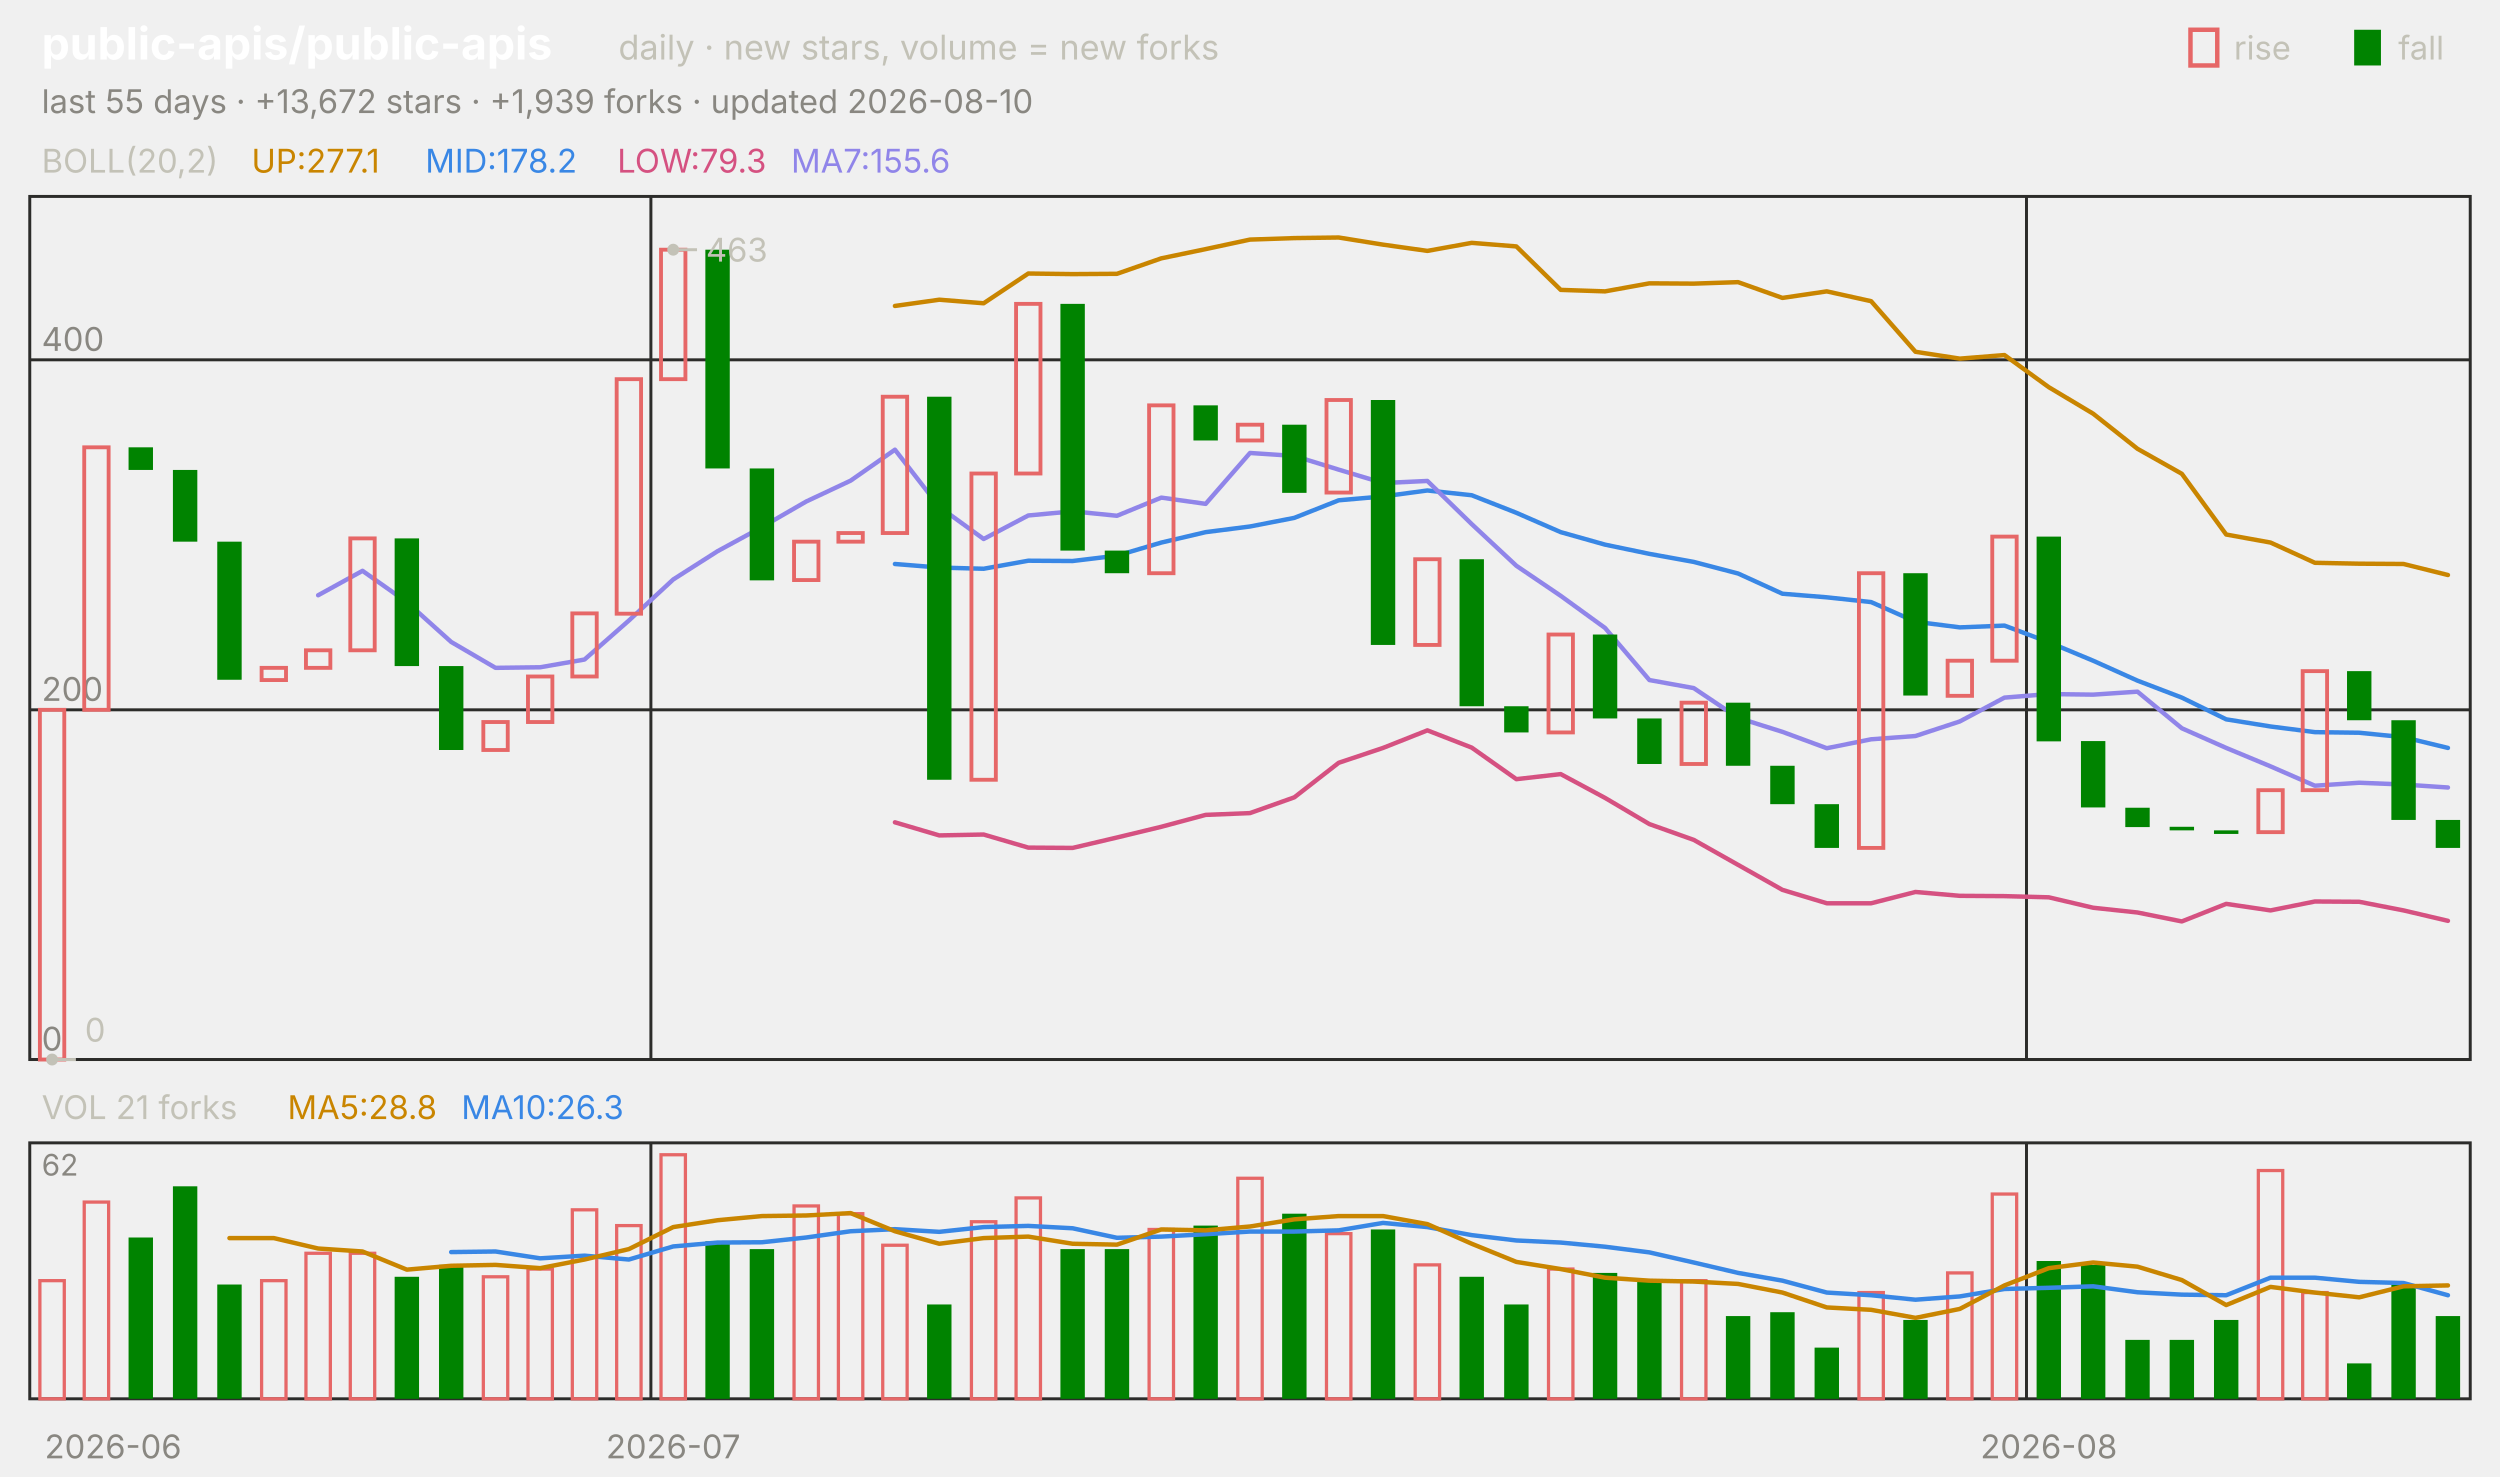
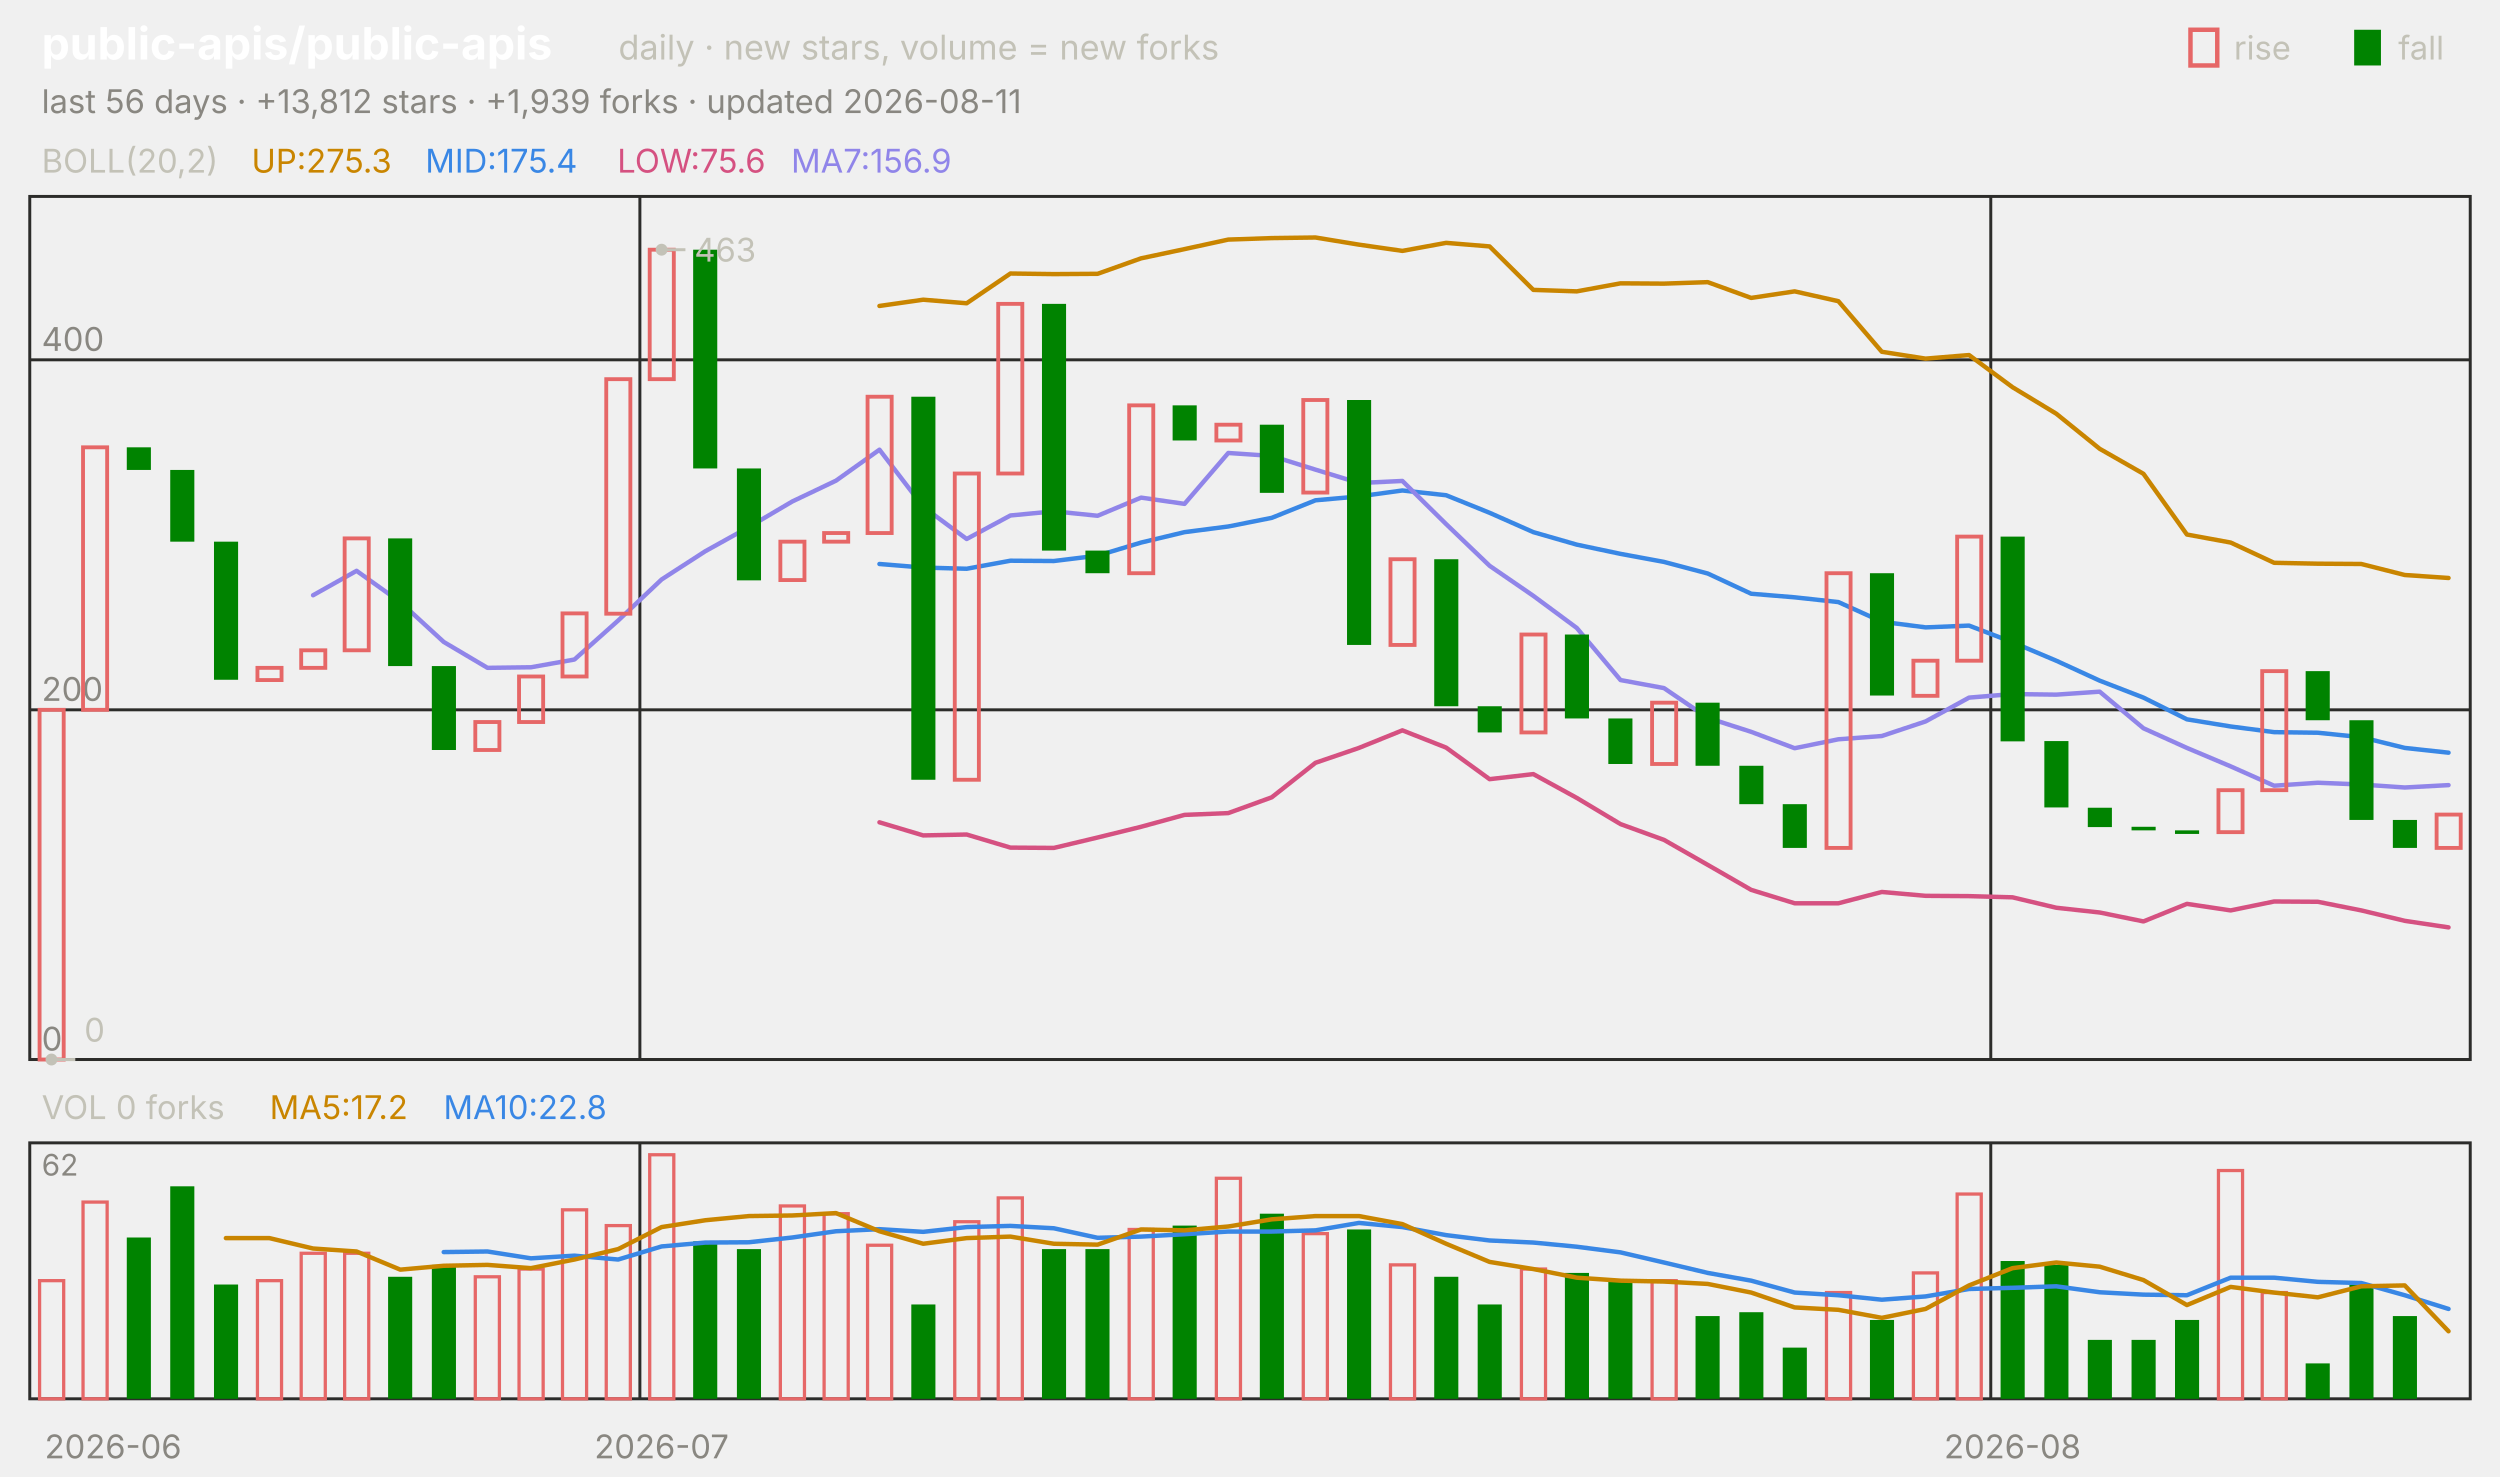
<svg xmlns="http://www.w3.org/2000/svg" viewBox="0 0 840 496" width="840" height="496" font-family="-apple-system,'Segoe UI',system-ui,sans-serif" role="img" aria-label="public-apis/public-apis candlestick chart">
  <text x="14.0" y="20.0" font-size="15" fill="#ffffff" font-weight="650">public-apis/public-apis</text>
  <text x="207.8" y="20.0" font-size="11.5" fill="#c3c2b7">daily · new stars, volume = new forks</text>
  <text x="805.8" y="20.0" font-size="11.0" fill="#c3c2b7">fall</text>
  <rect x="791" y="10" width="9" height="12" fill="#008300" />
  <text x="750.6" y="20.0" font-size="11.0" fill="#c3c2b7">rise</text>
  <rect x="736" y="10" width="9" height="12" fill="none" stroke="#e66767" stroke-width="1.5" />
-   <text x="14.0" y="38.0" font-size="11.0" fill="#898781">last 55 days · +13,672 stars · +1,939 forks · updated 2026-08-10</text>
+   <text x="14.0" y="38.0" font-size="11.0" fill="#898781">last 56 days · +13,812 stars · +1,939 forks · updated 2026-08-11</text>
  <rect x="10" y="66" width="820" height="290" fill="none" stroke="#2c2c2a" />
  <rect x="10" y="384" width="820" height="86" fill="none" stroke="#2c2c2a" />
  <text x="38.0" y="490.0" font-size="11.0" fill="#898781" text-anchor="middle">2026-06</text>
-   <line x1="218.7" y1="66.0" x2="218.7" y2="356.0" stroke="#2c2c2a" stroke-width="1.0" />
-   <line x1="218.7" y1="384.0" x2="218.7" y2="470.0" stroke="#2c2c2a" stroke-width="1.0" />
-   <text x="226.2" y="490.0" font-size="11.0" fill="#898781" text-anchor="middle">2026-07</text>
-   <line x1="680.9" y1="66.0" x2="680.9" y2="356.0" stroke="#2c2c2a" stroke-width="1.0" />
-   <line x1="680.9" y1="384.0" x2="680.9" y2="470.0" stroke="#2c2c2a" stroke-width="1.0" />
-   <text x="688.4" y="490.0" font-size="11.0" fill="#898781" text-anchor="middle">2026-08</text>
+   <line x1="215.0" y1="66.0" x2="215.0" y2="356.0" stroke="#2c2c2a" stroke-width="1.0" />
+   <line x1="215.0" y1="384.0" x2="215.0" y2="470.0" stroke="#2c2c2a" stroke-width="1.0" />
+   <text x="222.3" y="490.0" font-size="11.0" fill="#898781" text-anchor="middle">2026-07</text>
+   <line x1="668.9" y1="66.0" x2="668.9" y2="356.0" stroke="#2c2c2a" stroke-width="1.0" />
+   <line x1="668.9" y1="384.0" x2="668.9" y2="470.0" stroke="#2c2c2a" stroke-width="1.0" />
+   <text x="676.2" y="490.0" font-size="11.0" fill="#898781" text-anchor="middle">2026-08</text>
  <text x="14.0" y="58.0" font-size="11.0" fill="#c3c2b7">BOLL(20,2)</text>
-   <text x="84.5" y="58.0" font-size="11.0" fill="#c98500">UP:277.1</text>
-   <text x="142.9" y="58.0" font-size="11.0" fill="#3987e5">MID:178.2</text>
-   <text x="207.4" y="58.0" font-size="11.0" fill="#d55181">LOW:79.3</text>
-   <text x="265.8" y="58.0" font-size="11.0" fill="#9085e9">MA7:155.6</text>
+   <text x="84.5" y="58.0" font-size="11.0" fill="#c98500">UP:275.3</text>
+   <text x="142.9" y="58.0" font-size="11.0" fill="#3987e5">MID:175.4</text>
+   <text x="207.4" y="58.0" font-size="11.0" fill="#d55181">LOW:75.6</text>
+   <text x="265.8" y="58.0" font-size="11.0" fill="#9085e9">MA7:156.9</text>
  <line x1="10.0" y1="356.0" x2="830.0" y2="356.0" stroke="#2c2c2a" stroke-width="1.0" />
  <text x="14.0" y="353.0" font-size="11.0" fill="#898781">0</text>
  <line x1="10.0" y1="238.5" x2="830.0" y2="238.5" stroke="#2c2c2a" stroke-width="1.0" />
  <text x="14.0" y="235.5" font-size="11.0" fill="#898781">200</text>
  <line x1="10.0" y1="120.9" x2="830.0" y2="120.9" stroke="#2c2c2a" stroke-width="1.0" />
  <text x="14.0" y="117.9" font-size="11.0" fill="#898781">400</text>
-   <polyline points="300.7,102.8 315.6,100.7 330.5,101.9 345.5,91.9 360.4,92.1 375.3,92.0 390.2,86.8 405.1,83.7 420.0,80.5 434.9,80.0 449.8,79.8 464.7,82.2 479.6,84.3 494.5,81.6 509.5,82.8 524.4,97.4 539.3,97.9 554.2,95.2 569.1,95.3 584.0,94.8 598.9,100.1 613.8,97.9 628.7,101.2 643.6,118.2 658.5,120.5 673.5,119.3 688.4,130.1 703.3,139.0 718.2,150.8 733.1,159.2 748.0,179.6 762.9,182.3 777.8,189.1 792.7,189.4 807.6,189.5 822.5,193.2" fill="none" stroke="#c98500" stroke-width="1.5" stroke-linejoin="round" stroke-linecap="round" />
-   <polyline points="300.7,189.5 315.6,190.7 330.5,191.1 345.5,188.4 360.4,188.5 375.3,186.7 390.2,182.3 405.1,178.8 420.0,176.9 434.9,174.0 449.8,168.1 464.7,166.8 479.6,164.8 494.5,166.4 509.5,172.3 524.4,178.8 539.3,183.0 554.2,186.1 569.1,188.8 584.0,192.7 598.9,199.5 613.8,200.7 628.7,202.3 643.6,208.9 658.5,210.8 673.5,210.2 688.4,215.8 703.3,222.0 718.2,228.7 733.1,234.4 748.0,241.7 762.9,244.1 777.8,246.0 792.7,246.2 807.6,247.7 822.5,251.3" fill="none" stroke="#3987e5" stroke-width="1.5" stroke-linejoin="round" stroke-linecap="round" />
-   <polyline points="300.7,276.3 315.6,280.7 330.5,280.4 345.5,284.8 360.4,284.9 375.3,281.4 390.2,277.8 405.1,273.8 420.0,273.2 434.9,267.9 449.8,256.3 464.7,251.3 479.6,245.4 494.5,251.2 509.5,261.8 524.4,260.1 539.3,268.1 554.2,276.9 569.1,282.2 584.0,290.6 598.9,299.0 613.8,303.5 628.7,303.5 643.6,299.7 658.5,301.0 673.5,301.1 688.4,301.5 703.3,305.0 718.2,306.6 733.1,309.6 748.0,303.7 762.9,305.9 777.8,302.9 792.7,303.0 807.6,305.9 822.5,309.4" fill="none" stroke="#d55181" stroke-width="1.5" stroke-linejoin="round" stroke-linecap="round" />
-   <polyline points="106.9,200.0 121.8,191.8 136.7,202.3 151.6,215.7 166.5,224.4 181.5,224.2 196.4,221.6 211.3,208.5 226.2,194.7 241.1,185.2 256.0,177.1 270.9,168.5 285.8,161.5 300.7,151.1 315.6,170.3 330.5,181.1 345.5,173.2 360.4,171.8 375.3,173.3 390.2,167.2 405.1,169.3 420.0,152.2 434.9,153.2 449.8,157.8 464.7,162.3 479.6,161.6 494.5,176.1 509.5,190.1 524.4,200.2 539.3,211.0 554.2,228.5 569.1,231.2 584.0,241.2 598.9,245.9 613.8,251.4 628.7,248.4 643.6,247.3 658.5,242.4 673.5,234.4 688.4,233.2 703.3,233.4 718.2,232.4 733.1,244.7 748.0,251.3 762.9,257.5 777.8,264.0 792.7,263.0 807.6,263.6 822.5,264.6" fill="none" stroke="#9085e9" stroke-width="1.5" stroke-linejoin="round" stroke-linecap="round" />
-   <rect x="13.4" y="238.5" width="8.2" height="117.5" fill="none" stroke="#e66767" stroke-width="1.3" />
-   <rect x="28.3" y="150.3" width="8.2" height="88.2" fill="none" stroke="#e66767" stroke-width="1.3" />
-   <rect x="43.2" y="150.3" width="8.2" height="7.6" fill="#008300" />
-   <rect x="58.1" y="157.9" width="8.2" height="24.1" fill="#008300" />
-   <rect x="73.0" y="182.0" width="8.2" height="46.4" fill="#008300" />
-   <rect x="87.9" y="224.4" width="8.2" height="4.1" fill="none" stroke="#e66767" stroke-width="1.3" />
-   <rect x="102.8" y="218.5" width="8.2" height="5.9" fill="none" stroke="#e66767" stroke-width="1.3" />
-   <rect x="117.7" y="180.9" width="8.2" height="37.6" fill="none" stroke="#e66767" stroke-width="1.3" />
-   <rect x="132.6" y="180.9" width="8.2" height="42.9" fill="#008300" />
-   <rect x="147.5" y="223.8" width="8.2" height="28.2" fill="#008300" />
-   <rect x="162.4" y="242.6" width="8.2" height="9.4" fill="none" stroke="#e66767" stroke-width="1.3" />
-   <rect x="177.4" y="227.3" width="8.2" height="15.3" fill="none" stroke="#e66767" stroke-width="1.3" />
-   <rect x="192.3" y="206.1" width="8.2" height="21.2" fill="none" stroke="#e66767" stroke-width="1.3" />
-   <rect x="207.2" y="127.4" width="8.2" height="78.8" fill="none" stroke="#e66767" stroke-width="1.3" />
-   <rect x="222.1" y="83.9" width="8.2" height="43.5" fill="none" stroke="#e66767" stroke-width="1.3" />
-   <rect x="237.0" y="83.9" width="8.2" height="73.5" fill="#008300" />
-   <rect x="251.9" y="157.4" width="8.2" height="37.6" fill="#008300" />
-   <rect x="266.8" y="182.0" width="8.2" height="12.9" fill="none" stroke="#e66767" stroke-width="1.3" />
-   <rect x="281.7" y="179.1" width="8.2" height="2.9" fill="none" stroke="#e66767" stroke-width="1.3" />
-   <rect x="296.6" y="133.3" width="8.2" height="45.8" fill="none" stroke="#e66767" stroke-width="1.3" />
-   <rect x="311.5" y="133.3" width="8.2" height="128.7" fill="#008300" />
-   <rect x="326.4" y="159.1" width="8.2" height="102.9" fill="none" stroke="#e66767" stroke-width="1.3" />
-   <rect x="341.4" y="102.1" width="8.2" height="57.0" fill="none" stroke="#e66767" stroke-width="1.3" />
-   <rect x="356.3" y="102.1" width="8.2" height="82.9" fill="#008300" />
-   <rect x="371.2" y="185.0" width="8.2" height="7.6" fill="#008300" />
-   <rect x="386.1" y="136.2" width="8.2" height="56.4" fill="none" stroke="#e66767" stroke-width="1.3" />
-   <rect x="401.0" y="136.2" width="8.2" height="11.8" fill="#008300" />
-   <rect x="415.9" y="142.7" width="8.2" height="5.3" fill="none" stroke="#e66767" stroke-width="1.3" />
-   <rect x="430.8" y="142.7" width="8.2" height="22.9" fill="#008300" />
-   <rect x="445.7" y="134.4" width="8.2" height="31.1" fill="none" stroke="#e66767" stroke-width="1.3" />
-   <rect x="460.6" y="134.4" width="8.2" height="82.3" fill="#008300" />
-   <rect x="475.5" y="187.9" width="8.2" height="28.8" fill="none" stroke="#e66767" stroke-width="1.3" />
-   <rect x="490.4" y="187.9" width="8.2" height="49.4" fill="#008300" />
-   <rect x="505.4" y="237.3" width="8.2" height="8.8" fill="#008300" />
-   <rect x="520.3" y="213.2" width="8.2" height="32.9" fill="none" stroke="#e66767" stroke-width="1.3" />
-   <rect x="535.2" y="213.2" width="8.2" height="28.2" fill="#008300" />
-   <rect x="550.1" y="241.4" width="8.2" height="15.3" fill="#008300" />
-   <rect x="565.0" y="236.1" width="8.2" height="20.6" fill="none" stroke="#e66767" stroke-width="1.3" />
-   <rect x="579.9" y="236.1" width="8.2" height="21.2" fill="#008300" />
-   <rect x="594.8" y="257.3" width="8.2" height="12.9" fill="#008300" />
-   <rect x="609.7" y="270.2" width="8.2" height="14.7" fill="#008300" />
-   <rect x="624.6" y="192.6" width="8.2" height="92.3" fill="none" stroke="#e66767" stroke-width="1.3" />
-   <rect x="639.5" y="192.6" width="8.2" height="41.1" fill="#008300" />
-   <rect x="654.4" y="222.0" width="8.2" height="11.8" fill="none" stroke="#e66767" stroke-width="1.3" />
-   <rect x="669.4" y="180.3" width="8.2" height="41.7" fill="none" stroke="#e66767" stroke-width="1.3" />
-   <rect x="684.3" y="180.3" width="8.2" height="68.8" fill="#008300" />
-   <rect x="699.2" y="249.0" width="8.2" height="22.3" fill="#008300" />
-   <rect x="714.1" y="271.4" width="8.2" height="6.5" fill="#008300" />
-   <rect x="729.0" y="277.8" width="8.2" height="1.2" fill="#008300" />
-   <rect x="743.9" y="279.0" width="8.2" height="1.2" fill="#008300" />
-   <rect x="758.8" y="265.5" width="8.2" height="14.1" fill="none" stroke="#e66767" stroke-width="1.3" />
-   <rect x="773.7" y="225.5" width="8.2" height="40.0" fill="none" stroke="#e66767" stroke-width="1.3" />
-   <rect x="788.6" y="225.5" width="8.2" height="16.5" fill="#008300" />
-   <rect x="803.5" y="242.0" width="8.2" height="33.5" fill="#008300" />
-   <rect x="818.4" y="275.5" width="8.2" height="9.4" fill="#008300" />
-   <circle cx="226.2" cy="83.9" r="2" fill="#c3c2b7" />
-   <line x1="226.2" y1="83.9" x2="234.2" y2="83.9" stroke="#c3c2b7" stroke-width="1.0" />
-   <text x="237.2" y="87.9" font-size="11.0" fill="#c3c2b7">463</text>
-   <circle cx="17.5" cy="356.0" r="2" fill="#c3c2b7" />
-   <line x1="17.5" y1="356.0" x2="25.5" y2="356.0" stroke="#c3c2b7" stroke-width="1.0" />
-   <text x="28.5" y="350.0" font-size="11.0" fill="#c3c2b7">0</text>
-   <text x="14.0" y="376.0" font-size="11.0" fill="#c3c2b7">VOL 21 forks</text>
-   <text x="96.6" y="376.0" font-size="11.0" fill="#c98500">MA5:28.8</text>
-   <text x="155.0" y="376.0" font-size="11.0" fill="#3987e5">MA10:26.3</text>
+   <polyline points="295.5,102.8 310.2,100.7 324.8,101.9 339.5,91.9 354.1,92.1 368.8,92.0 383.4,86.8 398.0,83.7 412.7,80.5 427.3,80.0 442.0,79.8 456.6,82.2 471.2,84.3 485.9,81.6 500.5,82.8 515.2,97.4 529.8,97.9 544.5,95.2 559.1,95.3 573.8,94.8 588.4,100.1 603.0,97.9 617.7,101.2 632.3,118.2 647.0,120.5 661.6,119.3 676.2,130.1 690.9,139.0 705.5,150.8 720.2,159.2 734.8,179.6 749.5,182.3 764.1,189.1 778.8,189.4 793.4,189.5 808.0,193.2 822.7,194.2" fill="none" stroke="#c98500" stroke-width="1.5" stroke-linejoin="round" stroke-linecap="round" />
+   <polyline points="295.5,189.5 310.2,190.7 324.8,191.1 339.5,188.4 354.1,188.5 368.8,186.7 383.4,182.3 398.0,178.8 412.7,176.9 427.3,174.0 442.0,168.1 456.6,166.8 471.2,164.8 485.9,166.4 500.5,172.3 515.2,178.8 529.8,183.0 544.5,186.1 559.1,188.8 573.8,192.7 588.4,199.5 603.0,200.7 617.7,202.3 632.3,208.9 647.0,210.8 661.6,210.2 676.2,215.8 690.9,222.0 705.5,228.7 720.2,234.4 734.8,241.7 749.5,244.1 764.1,246.0 778.8,246.2 793.4,247.7 808.0,251.3 822.7,252.9" fill="none" stroke="#3987e5" stroke-width="1.5" stroke-linejoin="round" stroke-linecap="round" />
+   <polyline points="295.5,276.3 310.2,280.7 324.8,280.4 339.5,284.8 354.1,284.9 368.8,281.4 383.4,277.8 398.0,273.8 412.7,273.2 427.3,267.9 442.0,256.3 456.6,251.3 471.2,245.4 485.9,251.2 500.5,261.8 515.2,260.1 529.8,268.1 544.5,276.9 559.1,282.2 573.8,290.6 588.4,299.0 603.0,303.5 617.7,303.5 632.3,299.7 647.0,301.0 661.6,301.1 676.2,301.5 690.9,305.0 705.5,306.6 720.2,309.6 734.8,303.7 749.5,305.9 764.1,302.9 778.8,303.0 793.4,305.9 808.0,309.4 822.7,311.6" fill="none" stroke="#d55181" stroke-width="1.5" stroke-linejoin="round" stroke-linecap="round" />
+   <polyline points="105.2,200.0 119.8,191.8 134.5,202.3 149.1,215.7 163.8,224.4 178.4,224.2 193.0,221.6 207.7,208.5 222.3,194.7 237.0,185.2 251.6,177.1 266.2,168.5 280.9,161.5 295.5,151.1 310.2,170.3 324.8,181.1 339.5,173.2 354.1,171.8 368.8,173.3 383.4,167.2 398.0,169.3 412.7,152.2 427.3,153.2 442.0,157.8 456.6,162.3 471.2,161.6 485.9,176.1 500.5,190.1 515.2,200.2 529.8,211.0 544.5,228.5 559.1,231.2 573.8,241.2 588.4,245.9 603.0,251.4 617.7,248.4 632.3,247.3 647.0,242.4 661.6,234.4 676.2,233.2 690.9,233.4 705.5,232.4 720.2,244.7 734.8,251.3 749.5,257.5 764.1,264.0 778.8,263.0 793.4,263.6 808.0,264.6 822.7,263.8" fill="none" stroke="#9085e9" stroke-width="1.5" stroke-linejoin="round" stroke-linecap="round" />
+   <rect x="13.3" y="238.5" width="8.1" height="117.5" fill="none" stroke="#e66767" stroke-width="1.3" />
+   <rect x="27.9" y="150.3" width="8.1" height="88.2" fill="none" stroke="#e66767" stroke-width="1.3" />
+   <rect x="42.6" y="150.3" width="8.1" height="7.6" fill="#008300" />
+   <rect x="57.2" y="157.9" width="8.1" height="24.1" fill="#008300" />
+   <rect x="71.9" y="182.0" width="8.1" height="46.4" fill="#008300" />
+   <rect x="86.5" y="224.4" width="8.1" height="4.1" fill="none" stroke="#e66767" stroke-width="1.3" />
+   <rect x="101.2" y="218.5" width="8.1" height="5.9" fill="none" stroke="#e66767" stroke-width="1.3" />
+   <rect x="115.8" y="180.9" width="8.1" height="37.6" fill="none" stroke="#e66767" stroke-width="1.3" />
+   <rect x="130.4" y="180.9" width="8.1" height="42.9" fill="#008300" />
+   <rect x="145.1" y="223.8" width="8.1" height="28.2" fill="#008300" />
+   <rect x="159.7" y="242.6" width="8.1" height="9.4" fill="none" stroke="#e66767" stroke-width="1.3" />
+   <rect x="174.4" y="227.3" width="8.1" height="15.3" fill="none" stroke="#e66767" stroke-width="1.3" />
+   <rect x="189.0" y="206.1" width="8.1" height="21.2" fill="none" stroke="#e66767" stroke-width="1.3" />
+   <rect x="203.7" y="127.4" width="8.1" height="78.8" fill="none" stroke="#e66767" stroke-width="1.3" />
+   <rect x="218.3" y="83.9" width="8.1" height="43.5" fill="none" stroke="#e66767" stroke-width="1.3" />
+   <rect x="232.9" y="83.9" width="8.1" height="73.5" fill="#008300" />
+   <rect x="247.6" y="157.4" width="8.1" height="37.6" fill="#008300" />
+   <rect x="262.2" y="182.0" width="8.1" height="12.9" fill="none" stroke="#e66767" stroke-width="1.3" />
+   <rect x="276.9" y="179.1" width="8.1" height="2.9" fill="none" stroke="#e66767" stroke-width="1.3" />
+   <rect x="291.5" y="133.3" width="8.1" height="45.8" fill="none" stroke="#e66767" stroke-width="1.3" />
+   <rect x="306.2" y="133.3" width="8.1" height="128.7" fill="#008300" />
+   <rect x="320.8" y="159.1" width="8.1" height="102.9" fill="none" stroke="#e66767" stroke-width="1.3" />
+   <rect x="335.4" y="102.1" width="8.1" height="57.0" fill="none" stroke="#e66767" stroke-width="1.3" />
+   <rect x="350.1" y="102.1" width="8.1" height="82.9" fill="#008300" />
+   <rect x="364.7" y="185.0" width="8.1" height="7.6" fill="#008300" />
+   <rect x="379.4" y="136.2" width="8.1" height="56.4" fill="none" stroke="#e66767" stroke-width="1.3" />
+   <rect x="394.0" y="136.2" width="8.1" height="11.8" fill="#008300" />
+   <rect x="408.7" y="142.7" width="8.1" height="5.3" fill="none" stroke="#e66767" stroke-width="1.3" />
+   <rect x="423.3" y="142.7" width="8.1" height="22.9" fill="#008300" />
+   <rect x="437.9" y="134.4" width="8.1" height="31.1" fill="none" stroke="#e66767" stroke-width="1.3" />
+   <rect x="452.6" y="134.4" width="8.1" height="82.3" fill="#008300" />
+   <rect x="467.2" y="187.9" width="8.1" height="28.8" fill="none" stroke="#e66767" stroke-width="1.3" />
+   <rect x="481.9" y="187.9" width="8.1" height="49.4" fill="#008300" />
+   <rect x="496.5" y="237.3" width="8.1" height="8.8" fill="#008300" />
+   <rect x="511.2" y="213.2" width="8.1" height="32.9" fill="none" stroke="#e66767" stroke-width="1.3" />
+   <rect x="525.8" y="213.2" width="8.1" height="28.2" fill="#008300" />
+   <rect x="540.4" y="241.4" width="8.1" height="15.3" fill="#008300" />
+   <rect x="555.1" y="236.1" width="8.1" height="20.6" fill="none" stroke="#e66767" stroke-width="1.3" />
+   <rect x="569.7" y="236.1" width="8.1" height="21.2" fill="#008300" />
+   <rect x="584.4" y="257.3" width="8.1" height="12.9" fill="#008300" />
+   <rect x="599.0" y="270.2" width="8.1" height="14.7" fill="#008300" />
+   <rect x="613.7" y="192.6" width="8.1" height="92.3" fill="none" stroke="#e66767" stroke-width="1.3" />
+   <rect x="628.3" y="192.6" width="8.1" height="41.1" fill="#008300" />
+   <rect x="642.9" y="222.0" width="8.1" height="11.8" fill="none" stroke="#e66767" stroke-width="1.3" />
+   <rect x="657.6" y="180.3" width="8.1" height="41.7" fill="none" stroke="#e66767" stroke-width="1.3" />
+   <rect x="672.2" y="180.3" width="8.1" height="68.8" fill="#008300" />
+   <rect x="686.9" y="249.0" width="8.1" height="22.3" fill="#008300" />
+   <rect x="701.5" y="271.4" width="8.1" height="6.5" fill="#008300" />
+   <rect x="716.2" y="277.8" width="8.1" height="1.2" fill="#008300" />
+   <rect x="730.8" y="279.0" width="8.1" height="1.2" fill="#008300" />
+   <rect x="745.4" y="265.5" width="8.1" height="14.1" fill="none" stroke="#e66767" stroke-width="1.3" />
+   <rect x="760.1" y="225.5" width="8.1" height="40.0" fill="none" stroke="#e66767" stroke-width="1.3" />
+   <rect x="774.7" y="225.5" width="8.1" height="16.5" fill="#008300" />
+   <rect x="789.4" y="242.0" width="8.1" height="33.5" fill="#008300" />
+   <rect x="804.0" y="275.5" width="8.1" height="9.4" fill="#008300" />
+   <rect x="818.7" y="273.7" width="8.1" height="11.2" fill="none" stroke="#e66767" stroke-width="1.3" />
+   <circle cx="222.3" cy="83.9" r="2" fill="#c3c2b7" />
+   <line x1="222.3" y1="83.9" x2="230.3" y2="83.9" stroke="#c3c2b7" stroke-width="1.0" />
+   <text x="233.3" y="87.9" font-size="11.0" fill="#c3c2b7">463</text>
+   <circle cx="17.3" cy="356.0" r="2" fill="#c3c2b7" />
+   <line x1="17.3" y1="356.0" x2="25.3" y2="356.0" stroke="#c3c2b7" stroke-width="1.0" />
+   <text x="28.3" y="350.0" font-size="11.0" fill="#c3c2b7">0</text>
+   <text x="14.0" y="376.0" font-size="11.0" fill="#c3c2b7">VOL 0 forks</text>
+   <text x="90.6" y="376.0" font-size="11.0" fill="#c98500">MA5:17.2</text>
+   <text x="149.0" y="376.0" font-size="11.0" fill="#3987e5">MA10:22.8</text>
  <text x="14.0" y="395.0" font-size="10" fill="#898781">62</text>
-   <rect x="13.4" y="430.3" width="8.2" height="39.7" fill="none" stroke="#e66767" stroke-width="1.1" />
-   <rect x="28.3" y="403.9" width="8.2" height="66.1" fill="none" stroke="#e66767" stroke-width="1.1" />
-   <rect x="43.2" y="415.8" width="8.2" height="54.2" fill="#008300" />
-   <rect x="58.1" y="398.6" width="8.2" height="71.4" fill="#008300" />
-   <rect x="73.0" y="431.6" width="8.2" height="38.4" fill="#008300" />
-   <rect x="87.9" y="430.3" width="8.2" height="39.7" fill="none" stroke="#e66767" stroke-width="1.1" />
-   <rect x="102.8" y="421.1" width="8.2" height="48.9" fill="none" stroke="#e66767" stroke-width="1.1" />
-   <rect x="117.7" y="421.1" width="8.2" height="48.9" fill="none" stroke="#e66767" stroke-width="1.1" />
-   <rect x="132.6" y="429.0" width="8.2" height="41.0" fill="#008300" />
-   <rect x="147.5" y="425.0" width="8.2" height="45.0" fill="#008300" />
-   <rect x="162.4" y="429.0" width="8.2" height="41.0" fill="none" stroke="#e66767" stroke-width="1.1" />
-   <rect x="177.4" y="426.4" width="8.2" height="43.6" fill="none" stroke="#e66767" stroke-width="1.1" />
-   <rect x="192.3" y="406.5" width="8.2" height="63.5" fill="none" stroke="#e66767" stroke-width="1.1" />
-   <rect x="207.2" y="411.8" width="8.2" height="58.2" fill="none" stroke="#e66767" stroke-width="1.1" />
-   <rect x="222.1" y="388.0" width="8.2" height="82.0" fill="none" stroke="#e66767" stroke-width="1.1" />
-   <rect x="237.0" y="417.1" width="8.2" height="52.9" fill="#008300" />
-   <rect x="251.9" y="419.7" width="8.2" height="50.3" fill="#008300" />
-   <rect x="266.8" y="405.2" width="8.2" height="64.8" fill="none" stroke="#e66767" stroke-width="1.1" />
-   <rect x="281.7" y="407.8" width="8.2" height="62.2" fill="none" stroke="#e66767" stroke-width="1.1" />
-   <rect x="296.6" y="418.4" width="8.2" height="51.6" fill="none" stroke="#e66767" stroke-width="1.1" />
-   <rect x="311.5" y="438.3" width="8.2" height="31.7" fill="#008300" />
-   <rect x="326.4" y="410.5" width="8.2" height="59.5" fill="none" stroke="#e66767" stroke-width="1.1" />
-   <rect x="341.4" y="402.5" width="8.2" height="67.5" fill="none" stroke="#e66767" stroke-width="1.1" />
-   <rect x="356.3" y="419.7" width="8.2" height="50.3" fill="#008300" />
-   <rect x="371.2" y="419.7" width="8.2" height="50.3" fill="#008300" />
-   <rect x="386.1" y="413.1" width="8.2" height="56.9" fill="none" stroke="#e66767" stroke-width="1.1" />
-   <rect x="401.0" y="411.8" width="8.2" height="58.2" fill="#008300" />
-   <rect x="415.9" y="395.9" width="8.2" height="74.1" fill="none" stroke="#e66767" stroke-width="1.1" />
-   <rect x="430.8" y="407.8" width="8.2" height="62.2" fill="#008300" />
-   <rect x="445.7" y="414.5" width="8.2" height="55.5" fill="none" stroke="#e66767" stroke-width="1.1" />
-   <rect x="460.6" y="413.1" width="8.2" height="56.9" fill="#008300" />
-   <rect x="475.5" y="425.0" width="8.2" height="45.0" fill="none" stroke="#e66767" stroke-width="1.1" />
-   <rect x="490.4" y="429.0" width="8.2" height="41.0" fill="#008300" />
-   <rect x="505.4" y="438.3" width="8.2" height="31.7" fill="#008300" />
-   <rect x="520.3" y="426.4" width="8.2" height="43.6" fill="none" stroke="#e66767" stroke-width="1.1" />
-   <rect x="535.2" y="427.7" width="8.2" height="42.3" fill="#008300" />
-   <rect x="550.1" y="430.3" width="8.2" height="39.7" fill="#008300" />
-   <rect x="565.0" y="430.3" width="8.2" height="39.7" fill="none" stroke="#e66767" stroke-width="1.1" />
-   <rect x="579.9" y="442.2" width="8.2" height="27.8" fill="#008300" />
-   <rect x="594.8" y="440.9" width="8.2" height="29.1" fill="#008300" />
-   <rect x="609.7" y="452.8" width="8.2" height="17.2" fill="#008300" />
-   <rect x="624.6" y="434.3" width="8.2" height="35.7" fill="none" stroke="#e66767" stroke-width="1.1" />
-   <rect x="639.5" y="443.5" width="8.2" height="26.5" fill="#008300" />
-   <rect x="654.4" y="427.7" width="8.2" height="42.3" fill="none" stroke="#e66767" stroke-width="1.1" />
-   <rect x="669.4" y="401.2" width="8.2" height="68.8" fill="none" stroke="#e66767" stroke-width="1.1" />
-   <rect x="684.3" y="423.7" width="8.2" height="46.3" fill="#008300" />
-   <rect x="699.2" y="425.0" width="8.2" height="45.0" fill="#008300" />
-   <rect x="714.1" y="450.2" width="8.2" height="19.8" fill="#008300" />
-   <rect x="729.0" y="450.2" width="8.2" height="19.8" fill="#008300" />
-   <rect x="743.9" y="443.5" width="8.2" height="26.5" fill="#008300" />
-   <rect x="758.8" y="393.3" width="8.2" height="76.7" fill="none" stroke="#e66767" stroke-width="1.1" />
-   <rect x="773.7" y="434.3" width="8.2" height="35.7" fill="none" stroke="#e66767" stroke-width="1.1" />
-   <rect x="788.6" y="458.1" width="8.2" height="11.9" fill="#008300" />
-   <rect x="803.5" y="431.6" width="8.2" height="38.4" fill="#008300" />
-   <rect x="818.4" y="442.2" width="8.2" height="27.8" fill="#008300" />
-   <polyline points="151.6,420.7 166.5,420.5 181.5,422.8 196.4,421.9 211.3,423.2 226.2,418.8 241.1,417.5 256.0,417.4 270.9,415.8 285.8,413.7 300.7,413.0 315.6,413.9 330.5,412.3 345.5,411.9 360.4,412.7 375.3,415.9 390.2,415.5 405.1,414.7 420.0,413.8 434.9,413.8 449.8,413.4 464.7,410.9 479.6,412.3 494.5,415.0 509.5,416.8 524.4,417.5 539.3,418.9 554.2,420.8 569.1,424.2 584.0,427.7 598.9,430.3 613.8,434.3 628.7,435.2 643.6,436.7 658.5,435.6 673.5,433.1 688.4,432.7 703.3,432.2 718.2,434.2 733.1,435.0 748.0,435.2 762.9,429.3 777.8,429.3 792.7,430.7 807.6,431.1 822.5,435.2" fill="none" stroke="#3987e5" stroke-width="1.5" stroke-linejoin="round" stroke-linecap="round" />
-   <polyline points="77.1,416.0 92.0,416.0 106.9,419.5 121.8,420.5 136.7,426.6 151.6,425.3 166.5,425.0 181.5,426.1 196.4,423.2 211.3,419.7 226.2,412.3 241.1,410.0 256.0,408.6 270.9,408.4 285.8,407.6 300.7,413.7 315.6,417.9 330.5,416.0 345.5,415.5 360.4,417.9 375.3,418.2 390.2,413.1 405.1,413.4 420.0,412.1 434.9,409.7 449.8,408.6 464.7,408.6 479.6,411.3 494.5,417.9 509.5,424.0 524.4,426.4 539.3,429.3 554.2,430.3 569.1,430.6 584.0,431.4 598.9,434.3 613.8,439.3 628.7,440.1 643.6,442.8 658.5,439.8 673.5,431.9 688.4,426.1 703.3,424.2 718.2,425.6 733.1,430.1 748.0,438.5 762.9,432.4 777.8,434.3 792.7,435.9 807.6,432.2 822.5,431.9" fill="none" stroke="#c98500" stroke-width="1.5" stroke-linejoin="round" stroke-linecap="round" />
+   <rect x="13.3" y="430.3" width="8.1" height="39.7" fill="none" stroke="#e66767" stroke-width="1.1" />
+   <rect x="27.9" y="403.9" width="8.1" height="66.1" fill="none" stroke="#e66767" stroke-width="1.1" />
+   <rect x="42.6" y="415.8" width="8.1" height="54.2" fill="#008300" />
+   <rect x="57.2" y="398.6" width="8.1" height="71.4" fill="#008300" />
+   <rect x="71.9" y="431.6" width="8.1" height="38.4" fill="#008300" />
+   <rect x="86.5" y="430.3" width="8.1" height="39.7" fill="none" stroke="#e66767" stroke-width="1.1" />
+   <rect x="101.2" y="421.1" width="8.1" height="48.9" fill="none" stroke="#e66767" stroke-width="1.1" />
+   <rect x="115.8" y="421.1" width="8.1" height="48.9" fill="none" stroke="#e66767" stroke-width="1.1" />
+   <rect x="130.4" y="429.0" width="8.1" height="41.0" fill="#008300" />
+   <rect x="145.1" y="425.0" width="8.1" height="45.0" fill="#008300" />
+   <rect x="159.7" y="429.0" width="8.1" height="41.0" fill="none" stroke="#e66767" stroke-width="1.1" />
+   <rect x="174.4" y="426.4" width="8.1" height="43.6" fill="none" stroke="#e66767" stroke-width="1.1" />
+   <rect x="189.0" y="406.5" width="8.1" height="63.5" fill="none" stroke="#e66767" stroke-width="1.1" />
+   <rect x="203.7" y="411.8" width="8.1" height="58.2" fill="none" stroke="#e66767" stroke-width="1.1" />
+   <rect x="218.3" y="388.0" width="8.1" height="82.0" fill="none" stroke="#e66767" stroke-width="1.1" />
+   <rect x="232.9" y="417.1" width="8.1" height="52.9" fill="#008300" />
+   <rect x="247.6" y="419.7" width="8.1" height="50.3" fill="#008300" />
+   <rect x="262.2" y="405.2" width="8.1" height="64.8" fill="none" stroke="#e66767" stroke-width="1.1" />
+   <rect x="276.9" y="407.8" width="8.1" height="62.2" fill="none" stroke="#e66767" stroke-width="1.1" />
+   <rect x="291.5" y="418.4" width="8.1" height="51.6" fill="none" stroke="#e66767" stroke-width="1.1" />
+   <rect x="306.2" y="438.3" width="8.1" height="31.7" fill="#008300" />
+   <rect x="320.8" y="410.5" width="8.1" height="59.5" fill="none" stroke="#e66767" stroke-width="1.1" />
+   <rect x="335.4" y="402.5" width="8.1" height="67.5" fill="none" stroke="#e66767" stroke-width="1.1" />
+   <rect x="350.1" y="419.7" width="8.1" height="50.3" fill="#008300" />
+   <rect x="364.7" y="419.7" width="8.1" height="50.3" fill="#008300" />
+   <rect x="379.4" y="413.1" width="8.1" height="56.9" fill="none" stroke="#e66767" stroke-width="1.1" />
+   <rect x="394.0" y="411.8" width="8.1" height="58.2" fill="#008300" />
+   <rect x="408.7" y="395.9" width="8.1" height="74.1" fill="none" stroke="#e66767" stroke-width="1.1" />
+   <rect x="423.3" y="407.8" width="8.1" height="62.2" fill="#008300" />
+   <rect x="437.9" y="414.5" width="8.1" height="55.5" fill="none" stroke="#e66767" stroke-width="1.1" />
+   <rect x="452.6" y="413.1" width="8.1" height="56.9" fill="#008300" />
+   <rect x="467.2" y="425.0" width="8.1" height="45.0" fill="none" stroke="#e66767" stroke-width="1.1" />
+   <rect x="481.9" y="429.0" width="8.1" height="41.0" fill="#008300" />
+   <rect x="496.5" y="438.3" width="8.1" height="31.7" fill="#008300" />
+   <rect x="511.2" y="426.4" width="8.1" height="43.6" fill="none" stroke="#e66767" stroke-width="1.1" />
+   <rect x="525.8" y="427.7" width="8.1" height="42.3" fill="#008300" />
+   <rect x="540.4" y="430.3" width="8.1" height="39.7" fill="#008300" />
+   <rect x="555.1" y="430.3" width="8.1" height="39.7" fill="none" stroke="#e66767" stroke-width="1.1" />
+   <rect x="569.7" y="442.2" width="8.1" height="27.8" fill="#008300" />
+   <rect x="584.4" y="440.9" width="8.1" height="29.1" fill="#008300" />
+   <rect x="599.0" y="452.8" width="8.1" height="17.2" fill="#008300" />
+   <rect x="613.7" y="434.3" width="8.1" height="35.7" fill="none" stroke="#e66767" stroke-width="1.1" />
+   <rect x="628.3" y="443.5" width="8.1" height="26.5" fill="#008300" />
+   <rect x="642.9" y="427.7" width="8.1" height="42.3" fill="none" stroke="#e66767" stroke-width="1.1" />
+   <rect x="657.6" y="401.2" width="8.1" height="68.8" fill="none" stroke="#e66767" stroke-width="1.1" />
+   <rect x="672.2" y="423.7" width="8.1" height="46.3" fill="#008300" />
+   <rect x="686.9" y="425.0" width="8.1" height="45.0" fill="#008300" />
+   <rect x="701.5" y="450.2" width="8.1" height="19.8" fill="#008300" />
+   <rect x="716.2" y="450.2" width="8.1" height="19.8" fill="#008300" />
+   <rect x="730.8" y="443.5" width="8.1" height="26.5" fill="#008300" />
+   <rect x="745.4" y="393.3" width="8.1" height="76.7" fill="none" stroke="#e66767" stroke-width="1.1" />
+   <rect x="760.1" y="434.3" width="8.1" height="35.7" fill="none" stroke="#e66767" stroke-width="1.1" />
+   <rect x="774.7" y="458.1" width="8.1" height="11.9" fill="#008300" />
+   <rect x="789.4" y="431.6" width="8.1" height="38.4" fill="#008300" />
+   <rect x="804.0" y="442.2" width="8.1" height="27.8" fill="#008300" />
+   <polyline points="149.1,420.7 163.8,420.5 178.4,422.8 193.0,421.9 207.7,423.2 222.3,418.8 237.0,417.5 251.6,417.4 266.2,415.8 280.9,413.7 295.5,413.0 310.2,413.9 324.8,412.3 339.5,411.9 354.1,412.7 368.8,415.9 383.4,415.5 398.0,414.7 412.7,413.8 427.3,413.8 442.0,413.4 456.6,410.9 471.2,412.3 485.9,415.0 500.5,416.8 515.2,417.5 529.8,418.9 544.5,420.8 559.1,424.2 573.8,427.7 588.4,430.3 603.0,434.3 617.7,435.2 632.3,436.7 647.0,435.6 661.6,433.1 676.2,432.7 690.9,432.2 705.5,434.2 720.2,435.0 734.8,435.2 749.5,429.3 764.1,429.3 778.8,430.7 793.4,431.1 808.0,435.2 822.7,439.8" fill="none" stroke="#3987e5" stroke-width="1.5" stroke-linejoin="round" stroke-linecap="round" />
+   <polyline points="75.9,416.0 90.5,416.0 105.2,419.5 119.8,420.5 134.5,426.6 149.1,425.3 163.8,425.0 178.4,426.1 193.0,423.2 207.7,419.7 222.3,412.3 237.0,410.0 251.6,408.6 266.2,408.4 280.9,407.6 295.5,413.7 310.2,417.9 324.8,416.0 339.5,415.5 354.1,417.9 368.8,418.2 383.4,413.1 398.0,413.4 412.7,412.1 427.3,409.7 442.0,408.6 456.6,408.6 471.2,411.3 485.9,417.9 500.5,424.0 515.2,426.4 529.8,429.3 544.5,430.3 559.1,430.6 573.8,431.4 588.4,434.3 603.0,439.3 617.7,440.1 632.3,442.8 647.0,439.8 661.6,431.9 676.2,426.1 690.9,424.2 705.5,425.6 720.2,430.1 734.8,438.5 749.5,432.4 764.1,434.3 778.8,435.9 793.4,432.2 808.0,431.9 822.7,447.3" fill="none" stroke="#c98500" stroke-width="1.5" stroke-linejoin="round" stroke-linecap="round" />
</svg>
